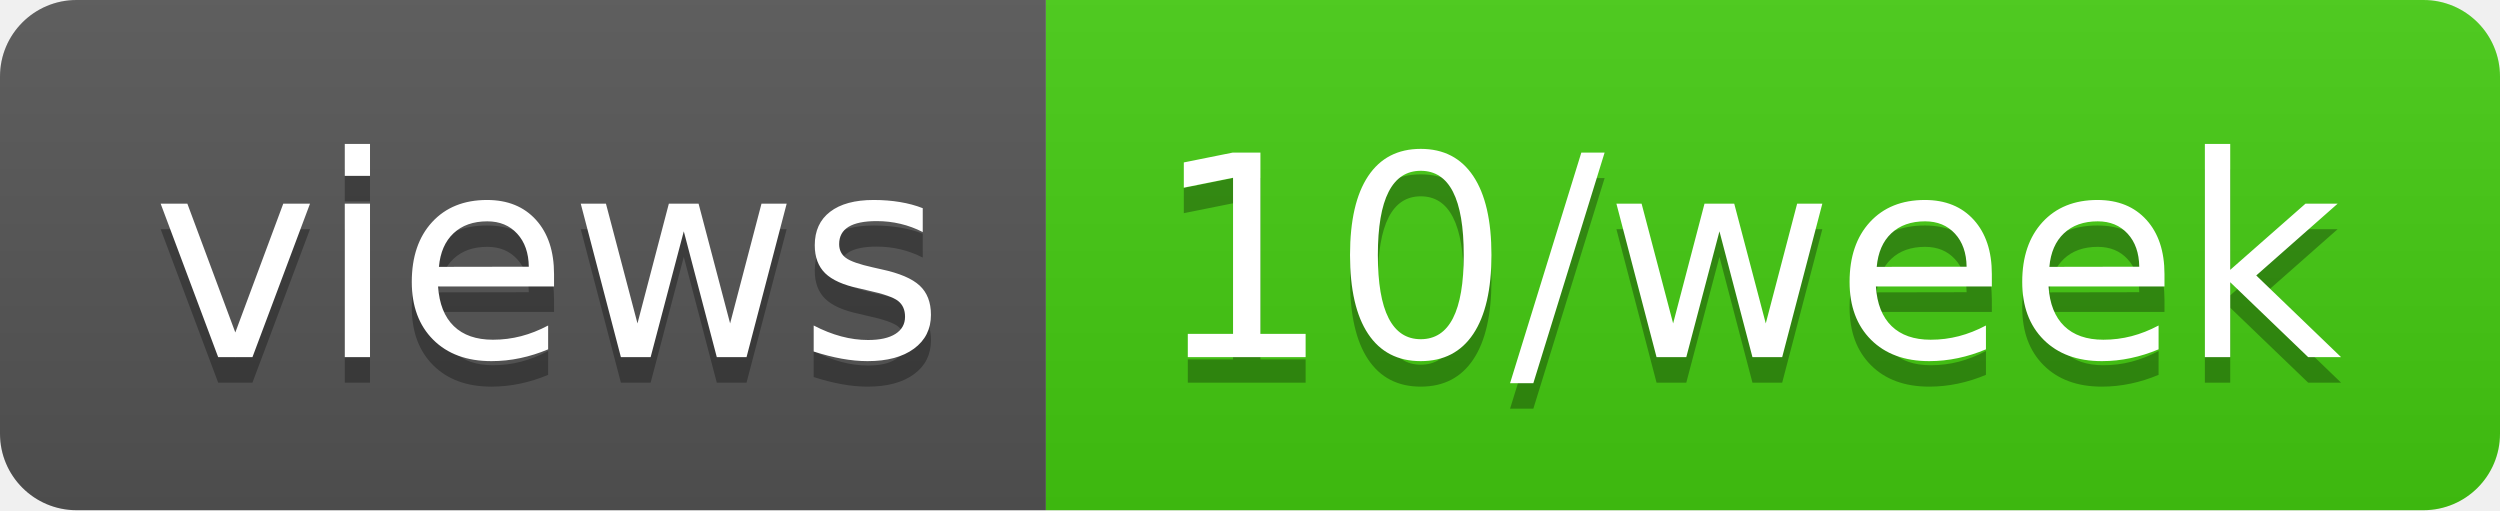
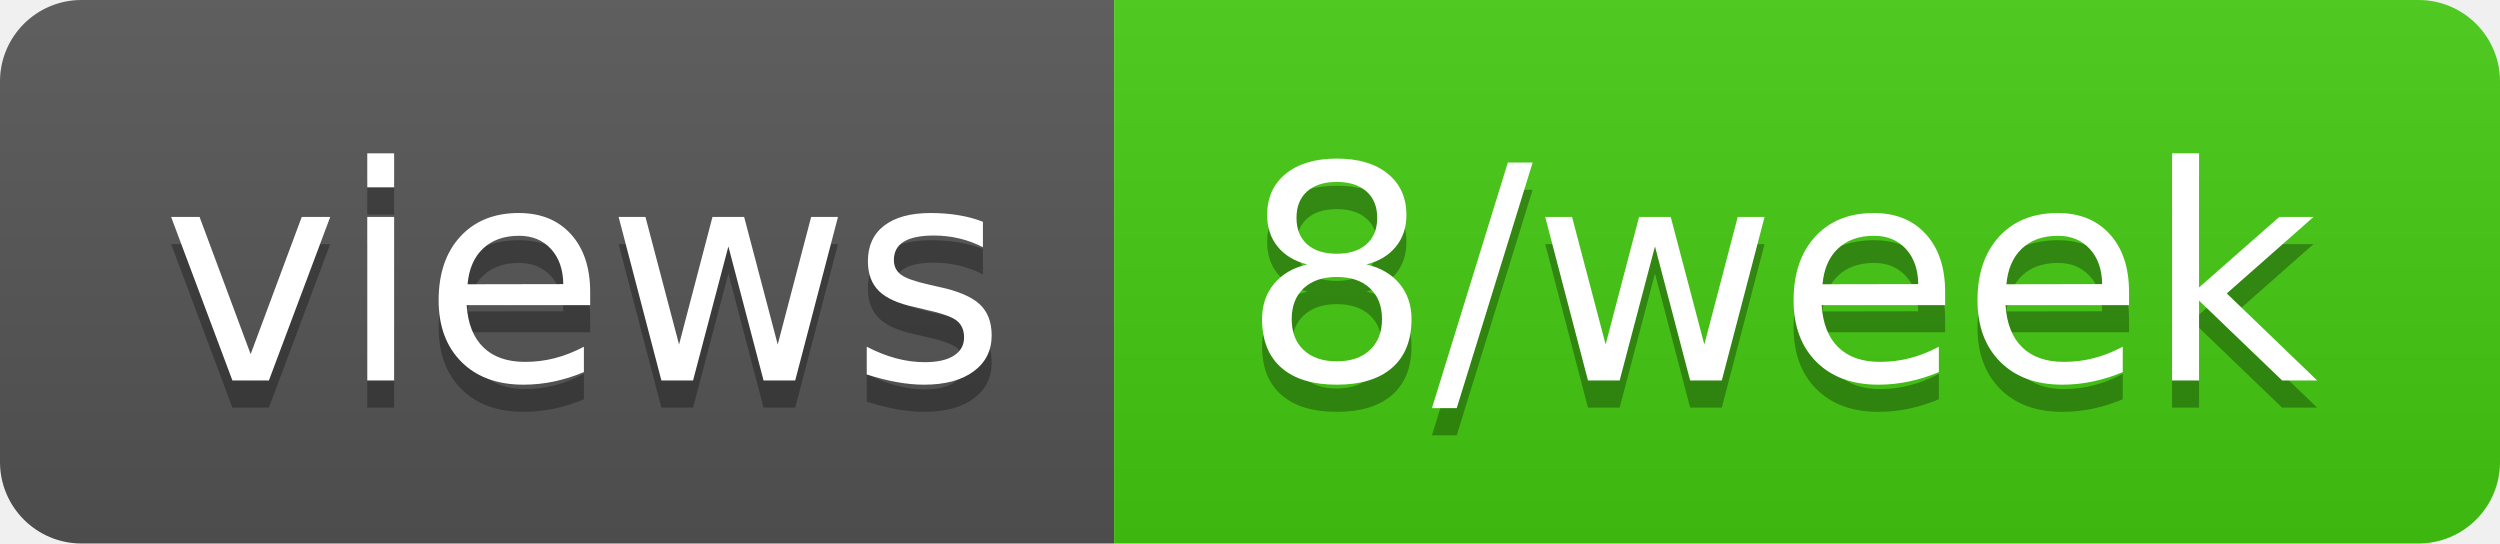
- <svg xmlns="http://www.w3.org/2000/svg" width="98" height="20" role="img" aria-label="views: 10/week">
+ <svg xmlns="http://www.w3.org/2000/svg" width="92" height="20" role="img" aria-label="views: 8/week">
  <linearGradient id="s" x2="0" y2="100%">
    <stop offset="0" stop-color="#bbb" stop-opacity=".1" />
    <stop offset="1" stop-opacity=".1" />
  </linearGradient>
  <clipPath id="r">
-     <rect width="98" height="20" rx="3" fill="#fff" />
+     <rect width="92" height="20" rx="3" fill="#fff" />
  </clipPath>
  <g clip-path="url(#r)">
    <rect width="41" height="20" fill="#555" />
-     <rect x="41" width="57" height="20" fill="#4c1" />
-     <rect width="98" height="20" fill="url(#s)" />
+     <rect x="41" width="51" height="20" fill="#4c1" />
+     <rect width="92" height="20" fill="url(#s)" />
  </g>
  <g fill="#fff" text-anchor="middle" font-family="Verdana,Geneva,DejaVu Sans,sans-serif" text-rendering="geometricPrecision" font-size="110">
    <text aria-hidden="true" x="215" y="150" fill="#010101" fill-opacity=".3" transform="scale(.1)" textLength="310">views</text>
    <text x="215" y="140" transform="scale(.1)" fill="#fff" textLength="310">views</text>
-     <text aria-hidden="true" x="685" y="150" fill="#010101" fill-opacity=".3" transform="scale(.1)" textLength="470">10/week</text>
-     <text x="685" y="140" transform="scale(.1)" fill="#fff" textLength="470">10/week</text>
+     <text aria-hidden="true" x="655" y="150" fill="#010101" fill-opacity=".3" transform="scale(.1)" textLength="410">8/week</text>
+     <text x="655" y="140" transform="scale(.1)" fill="#fff" textLength="410">8/week</text>
  </g>
</svg>
